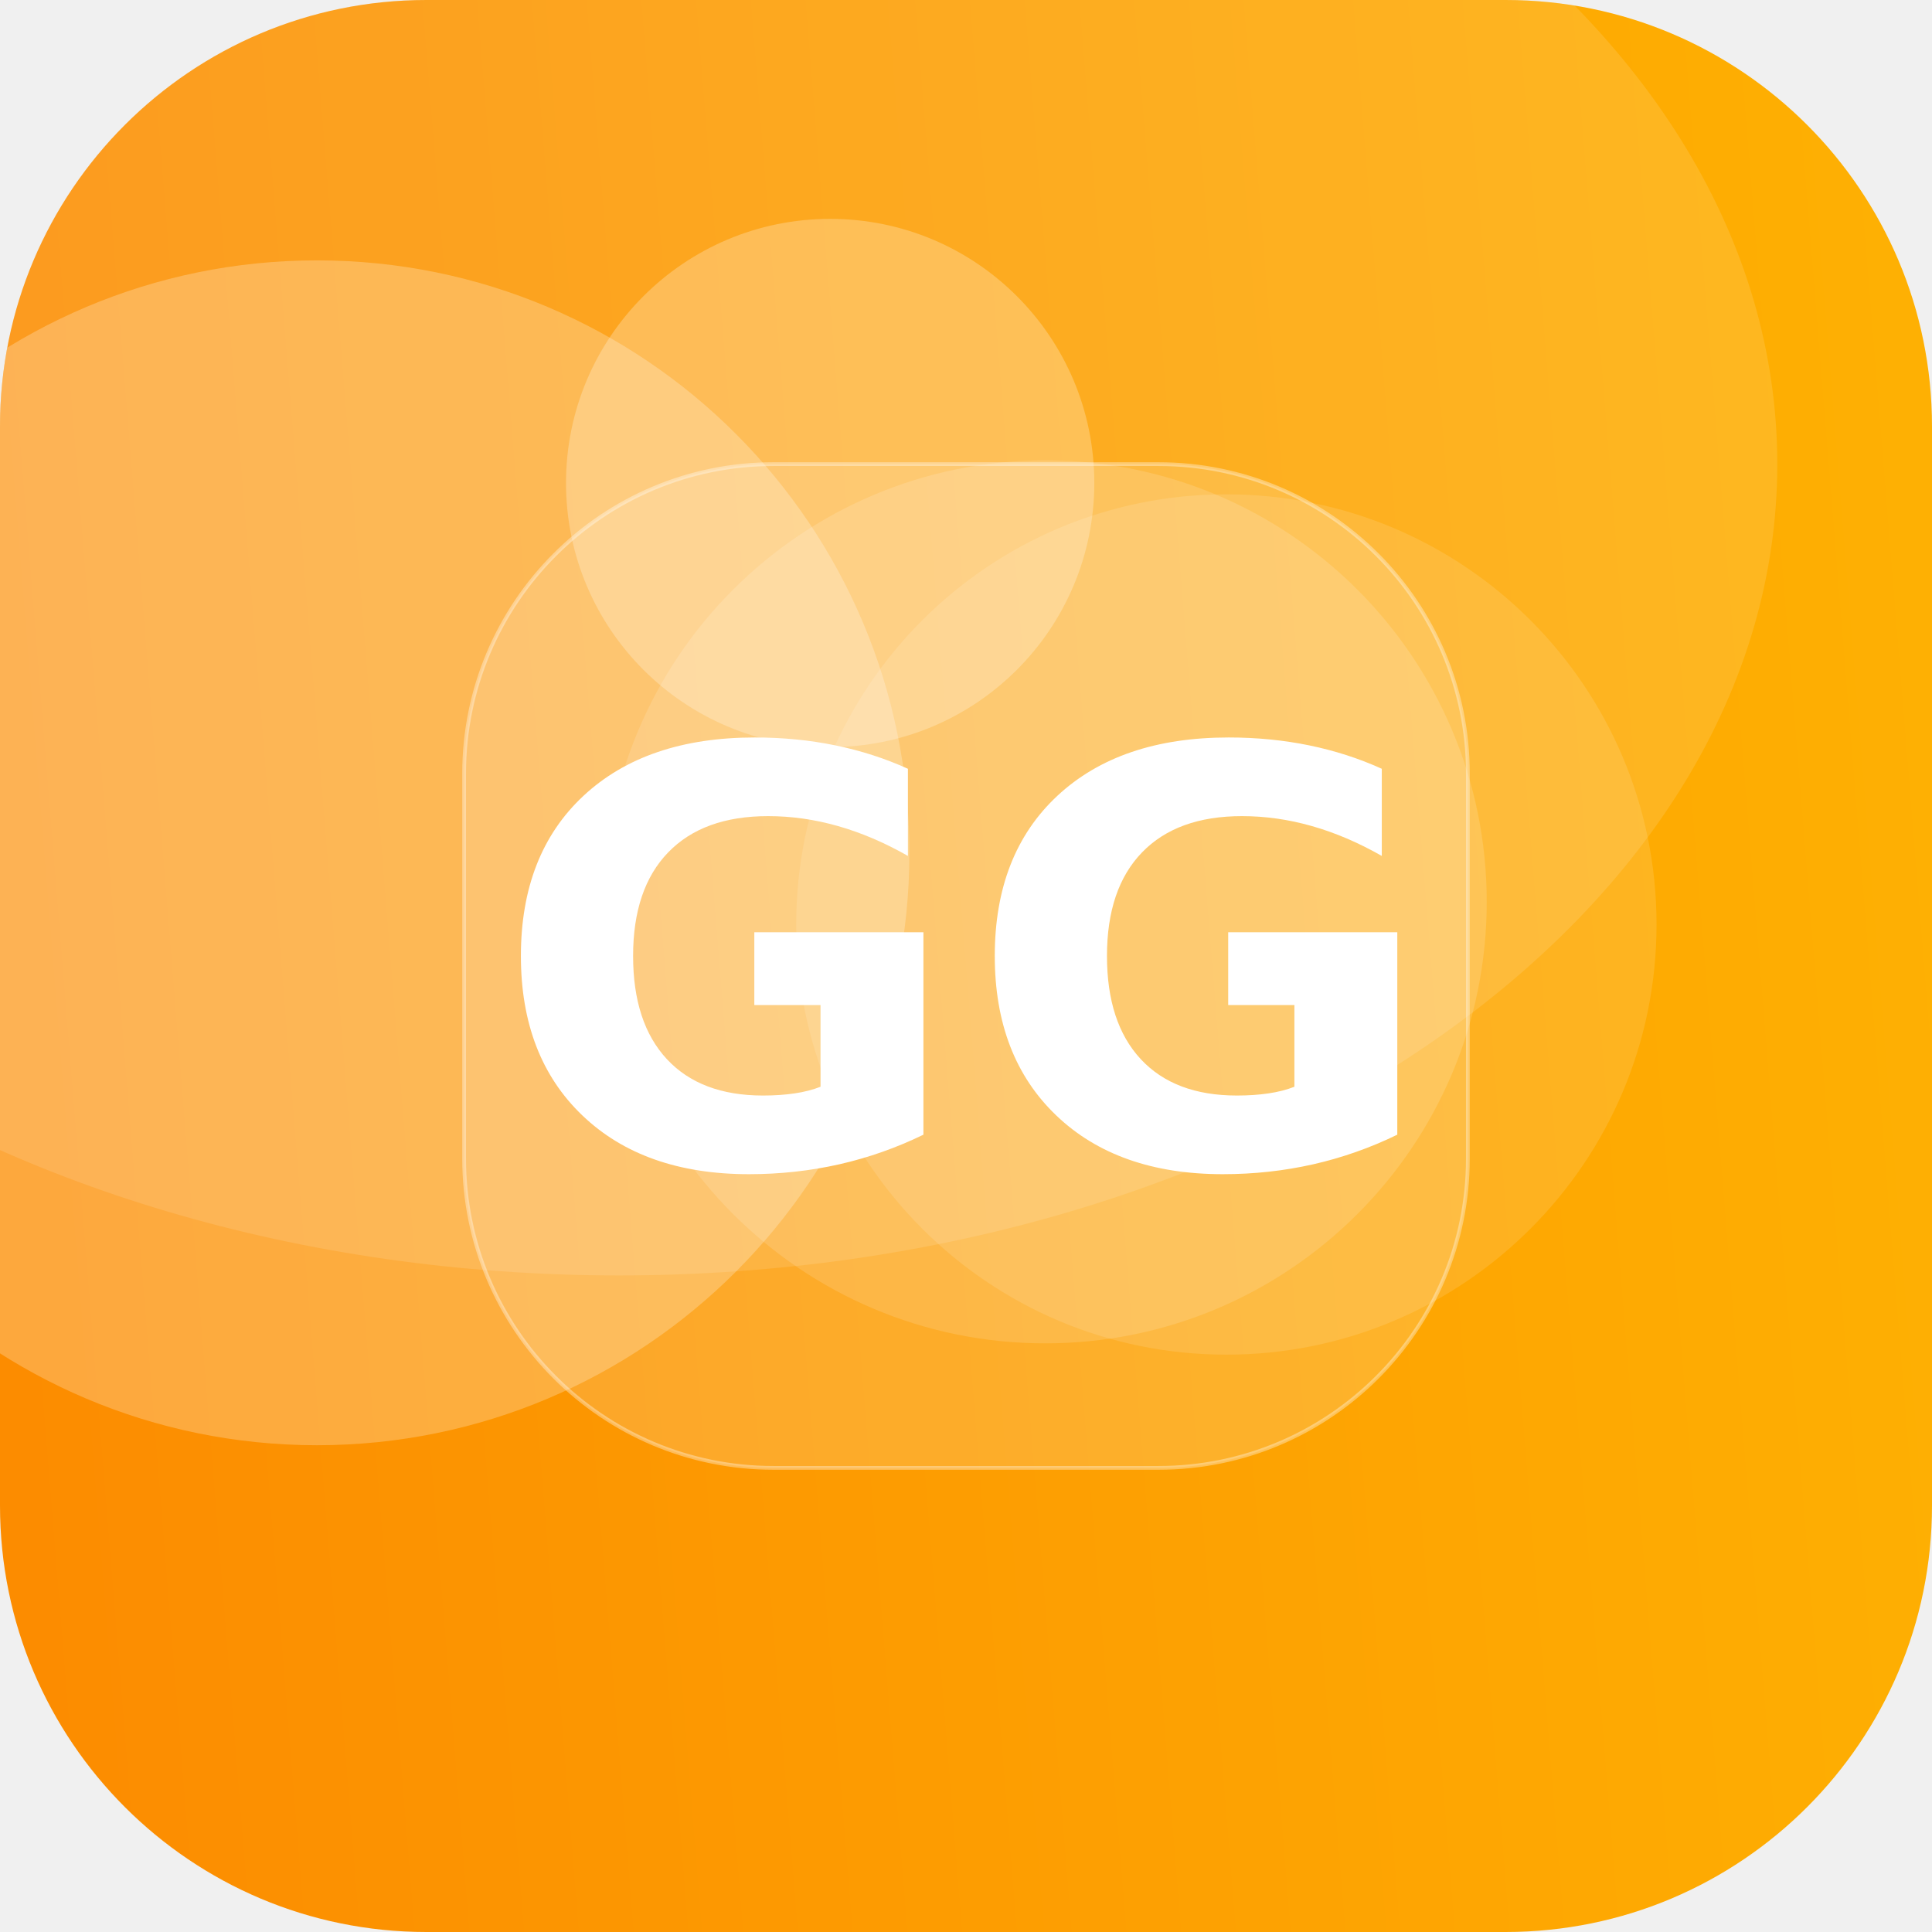
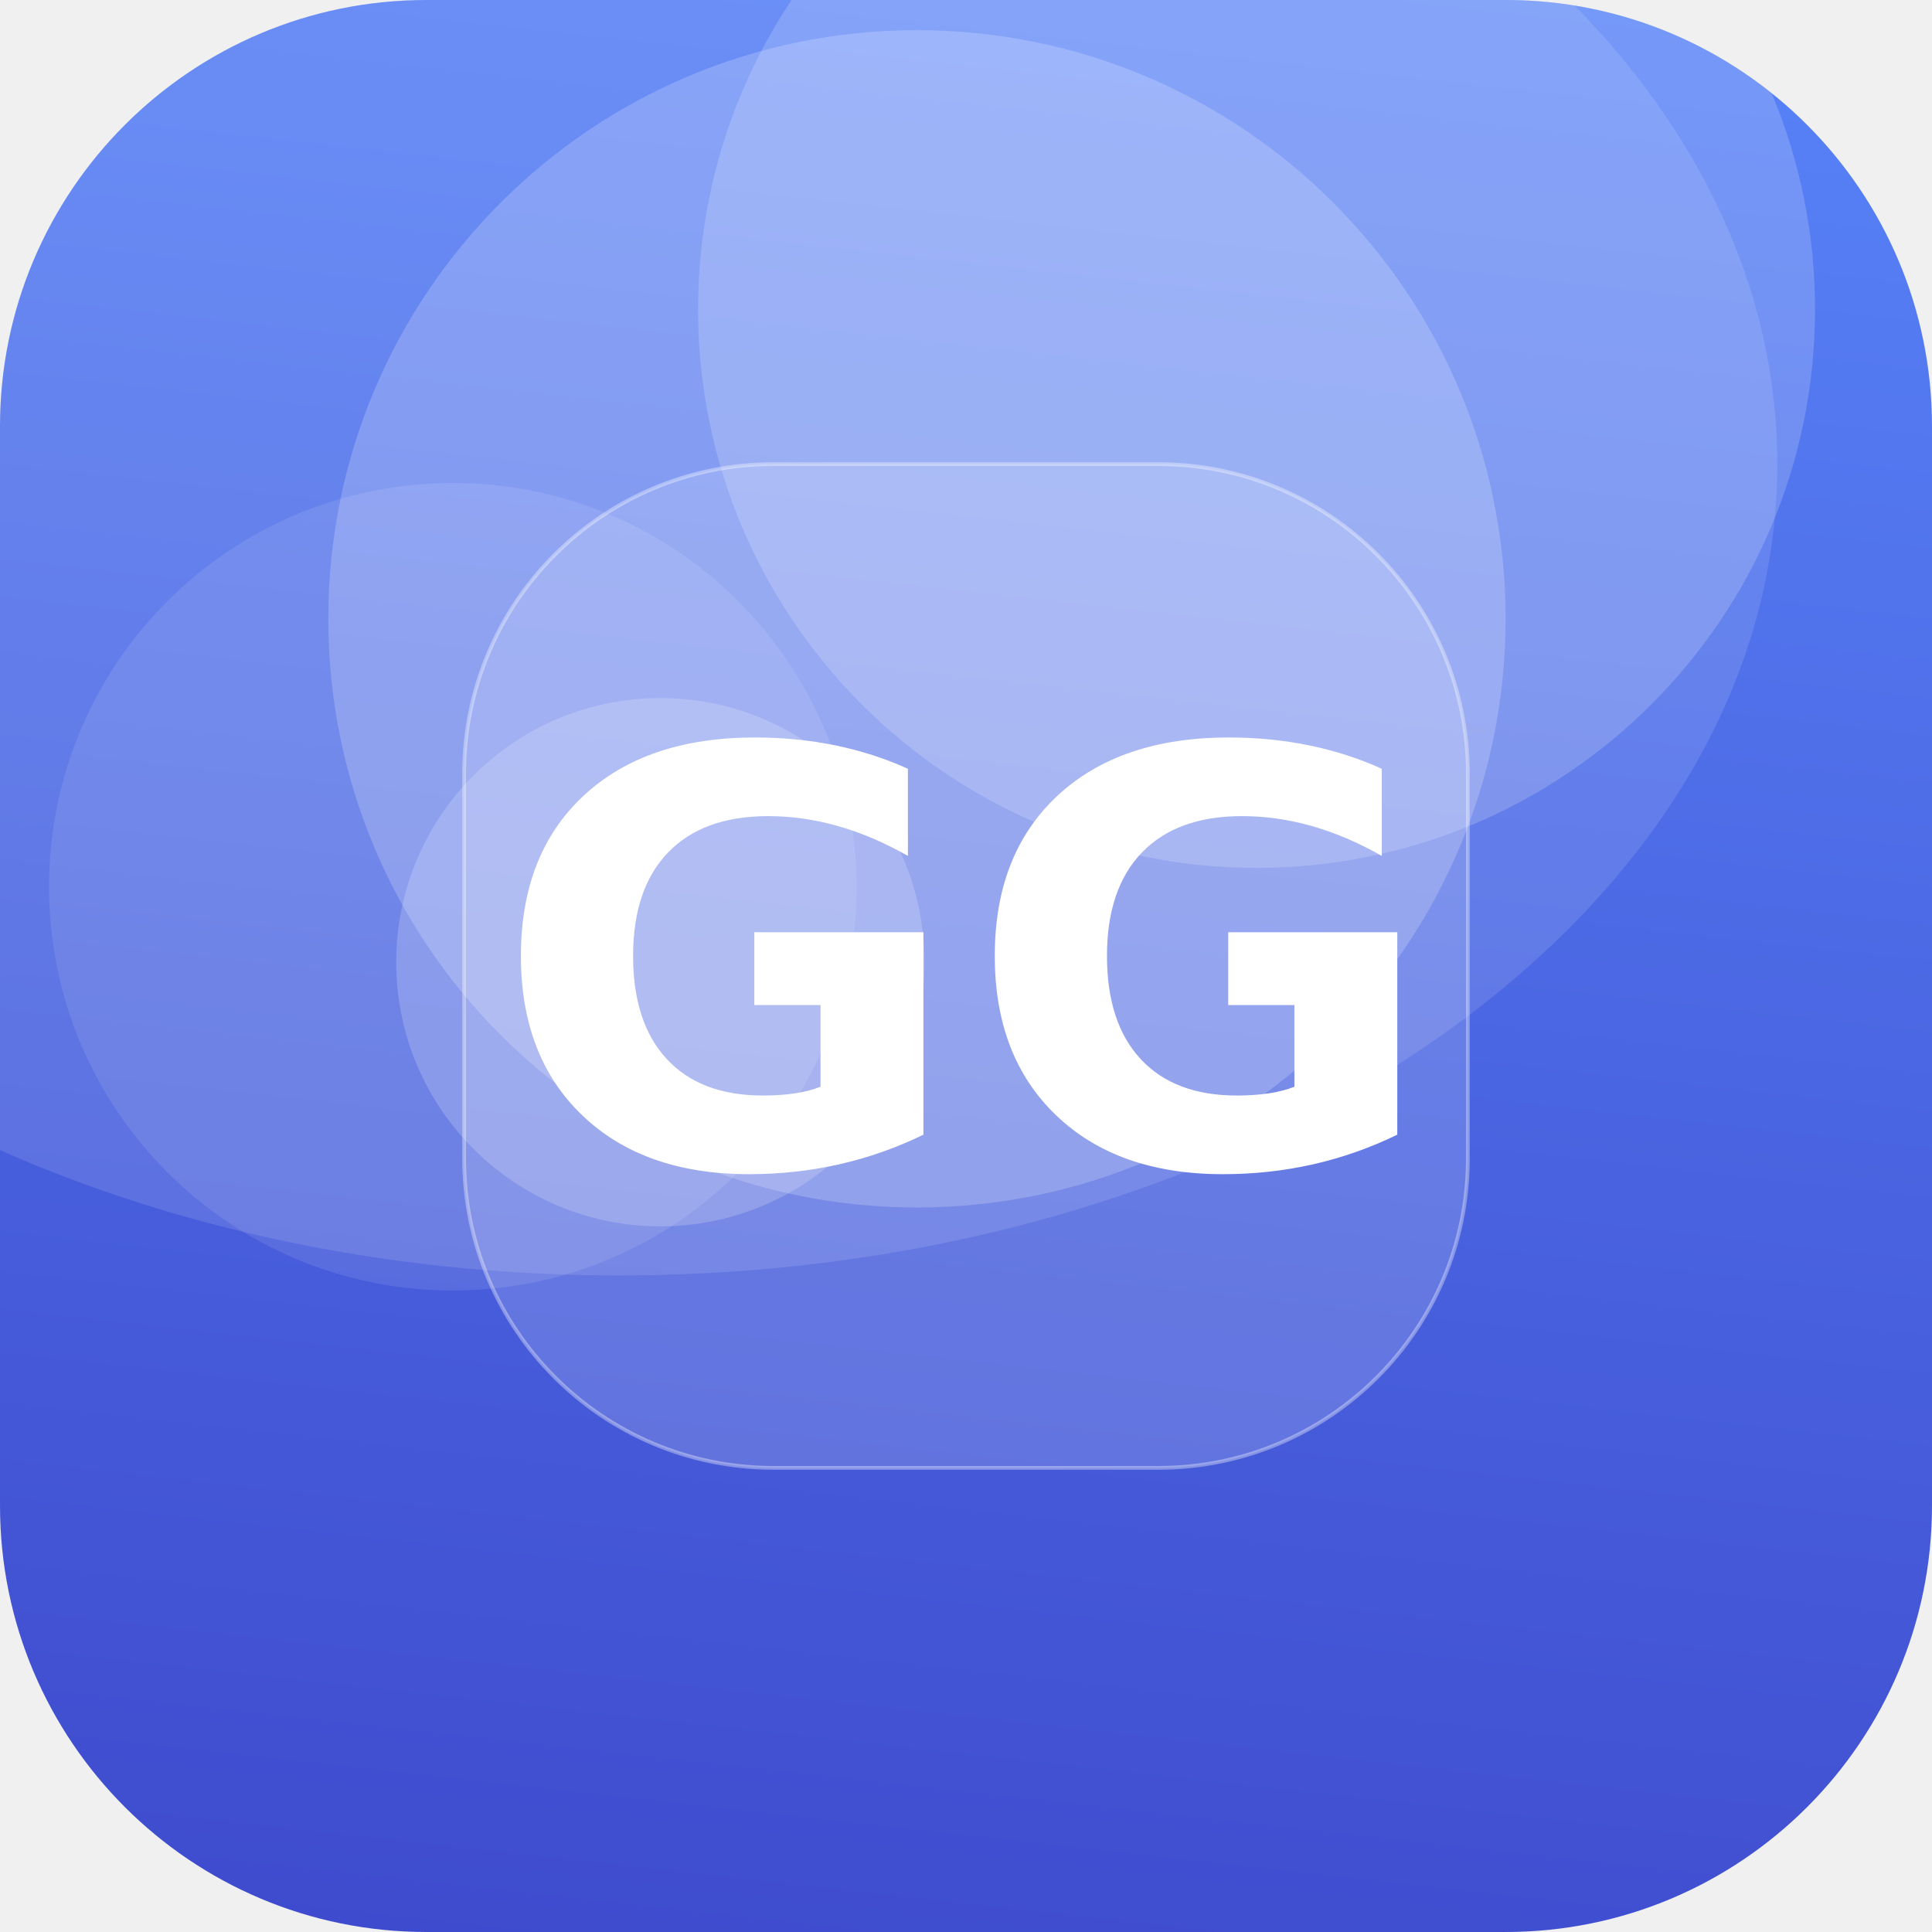
<svg xmlns="http://www.w3.org/2000/svg" width="512" height="512" viewBox="0 0 512 512">
  <defs>
-     <linearGradient id="g" x1="0" y1="0" x2="1" y2="1" gradientTransform="rotate(131 0.5 0.5)">
-       <stop offset="0" stop-color="#FFB703" />
-       <stop offset="1" stop-color="#FB8500" />
+     <linearGradient id="g" x1="0" y1="0" x2="1" y2="1" gradientTransform="rotate(51 0.5 0.5)">
+       <stop offset="0" stop-color="#5C8CFF" />
+       <stop offset="1" stop-color="#3A41C6" />
    </linearGradient>
    <clipPath id="c">
      <rect width="512" height="512" rx="113" />
    </clipPath>
  </defs>
  <g clip-path="url(#c)">
    <rect width="512" height="512" fill="url(#g)" />
-     <circle cx="277" cy="239" r="117" fill="#FFFFFF" fill-opacity="0.14" />
-     <circle cx="84" cy="226" r="157" fill="#FFFFFF" fill-opacity="0.24" />
-     <circle cx="220" cy="128" r="70" fill="#FFFFFF" fill-opacity="0.25" />
-     <circle cx="325" cy="245" r="114" fill="#FFFFFF" fill-opacity="0.12" />
+     <circle cx="333" cy="82" r="148" fill="#FFFFFF" fill-opacity="0.18" />
+     <circle cx="175" cy="255" r="70" fill="#FFFFFF" fill-opacity="0.19" />
+     <circle cx="243" cy="164" r="156" fill="#FFFFFF" fill-opacity="0.20" />
+     <circle cx="120" cy="235" r="107" fill="#FFFFFF" fill-opacity="0.10" />
    <ellipse cx="164" cy="123" rx="307" ry="215" fill="#FFFFFF" fill-opacity="0.12" />
    <rect x="123" y="123" width="266" height="266" rx="82" fill="#FFFFFF" fill-opacity="0.16" stroke="#FFFFFF" stroke-opacity="0.35" />
    <text x="50%" y="50%" dy="53" text-anchor="middle" font-family="DejaVu Sans, Helvetica, Arial, sans-serif" font-weight="bold" font-size="153" fill="#FFFFFF">GG</text>
  </g>
</svg>
